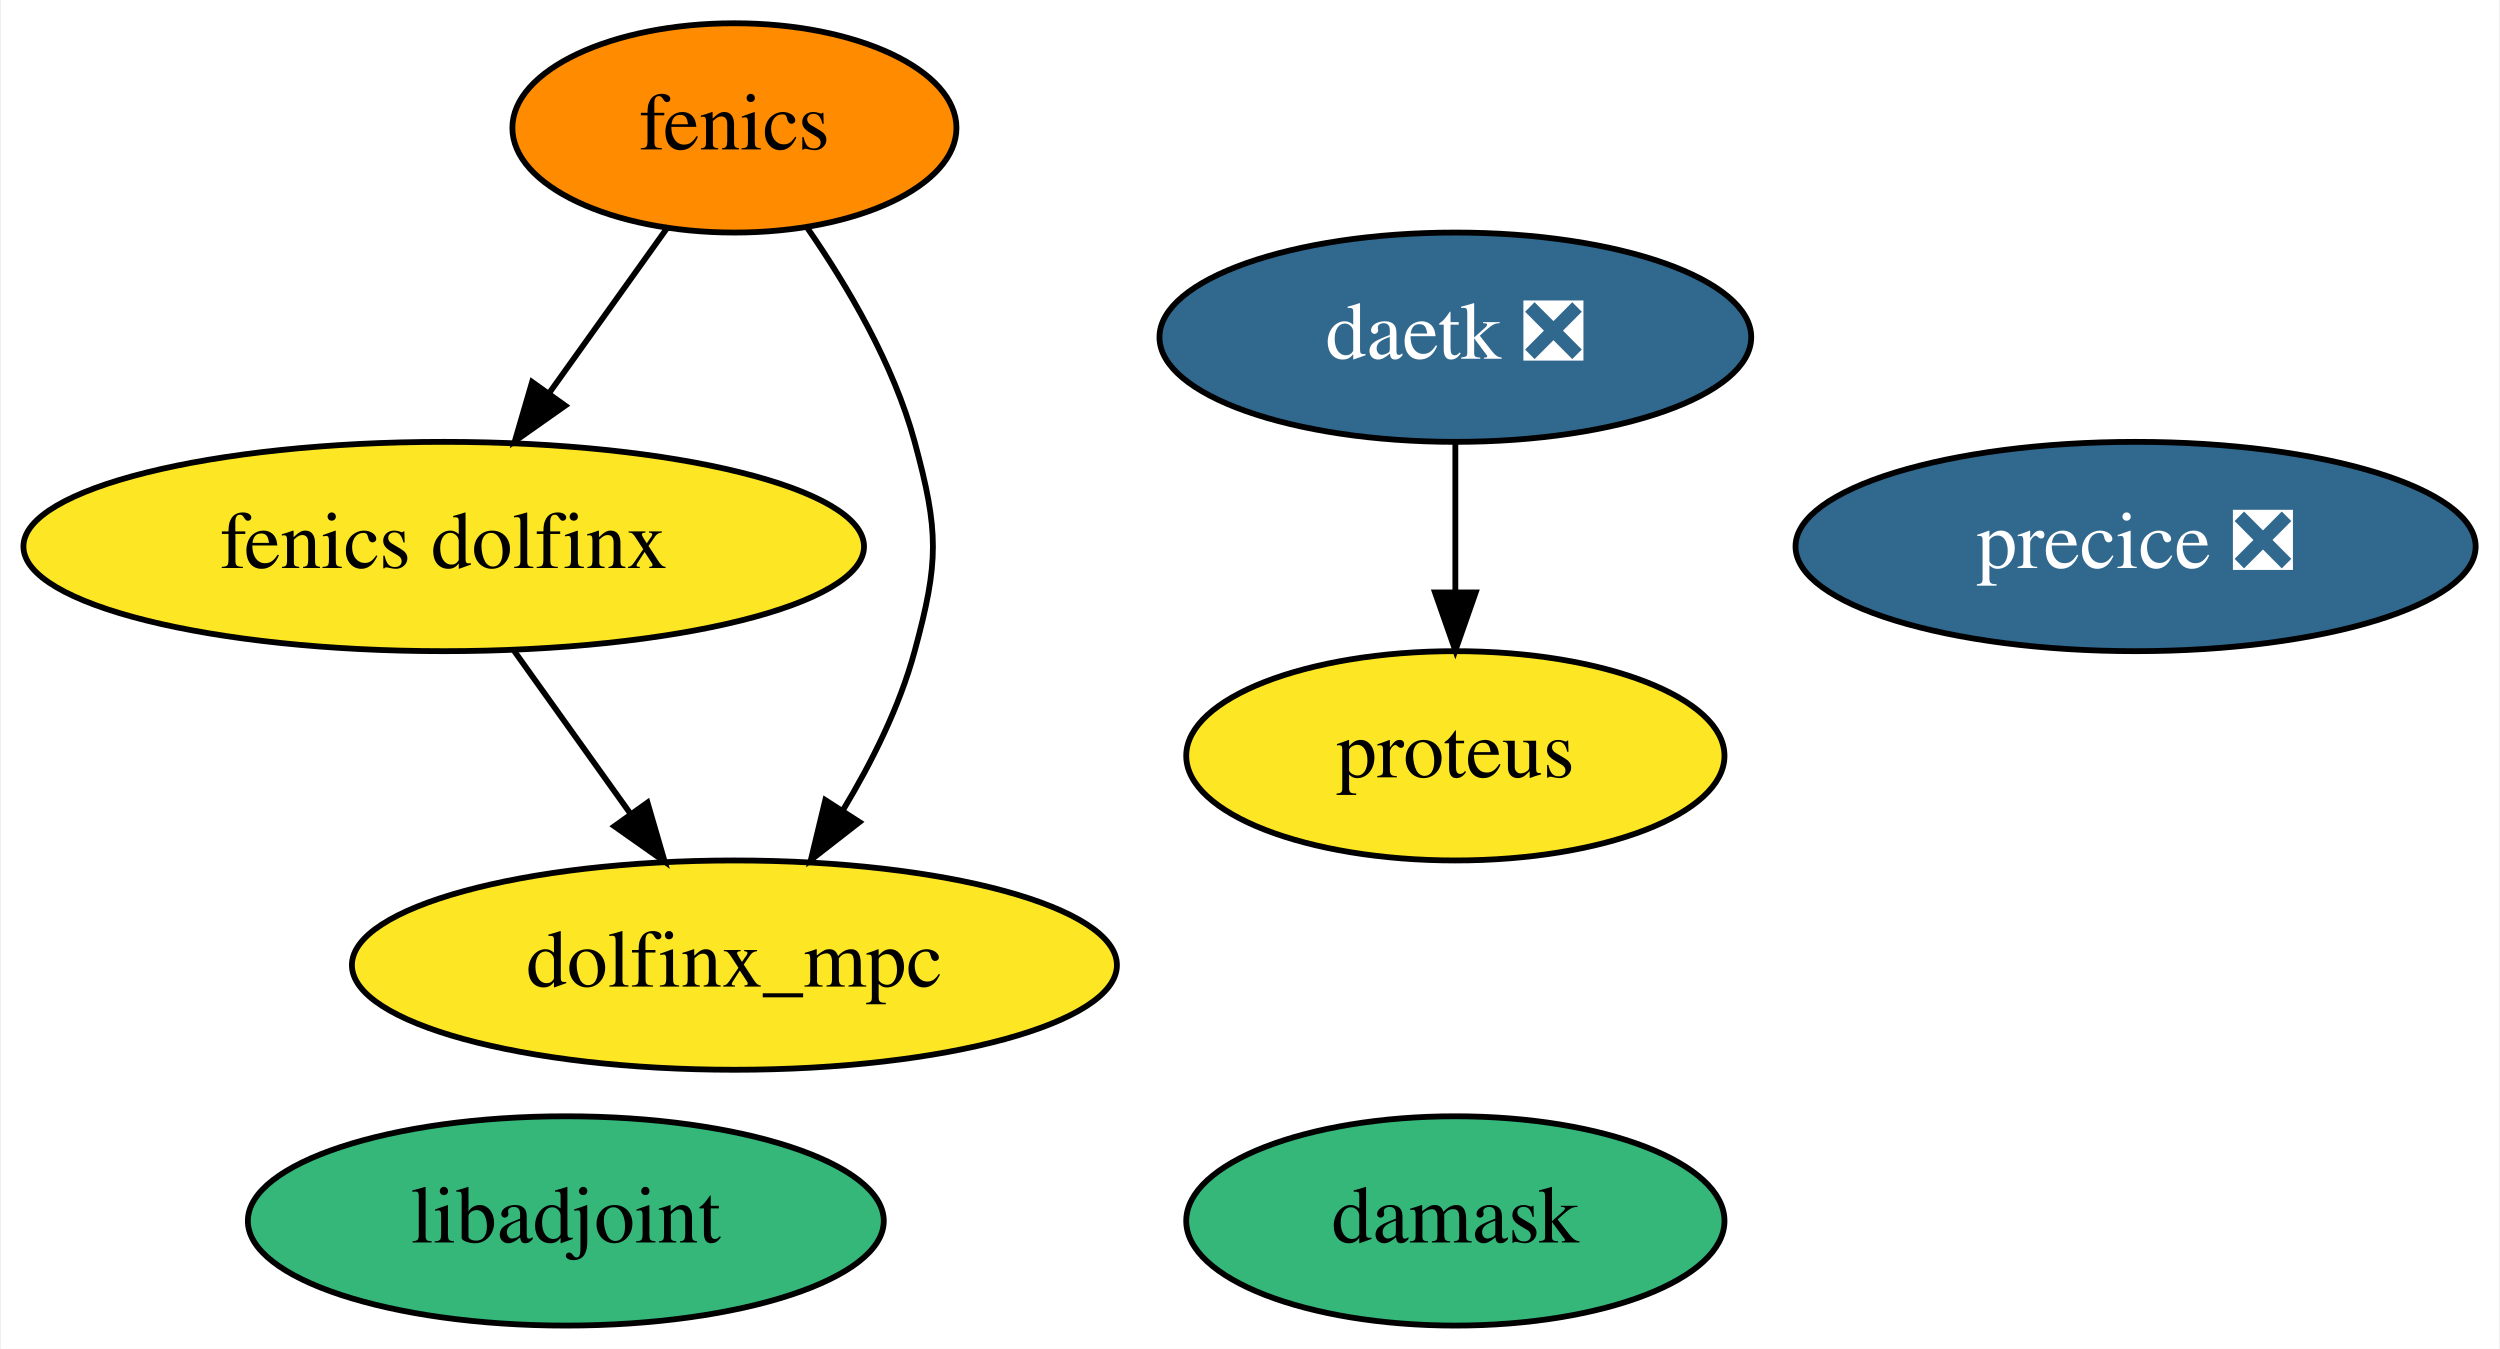
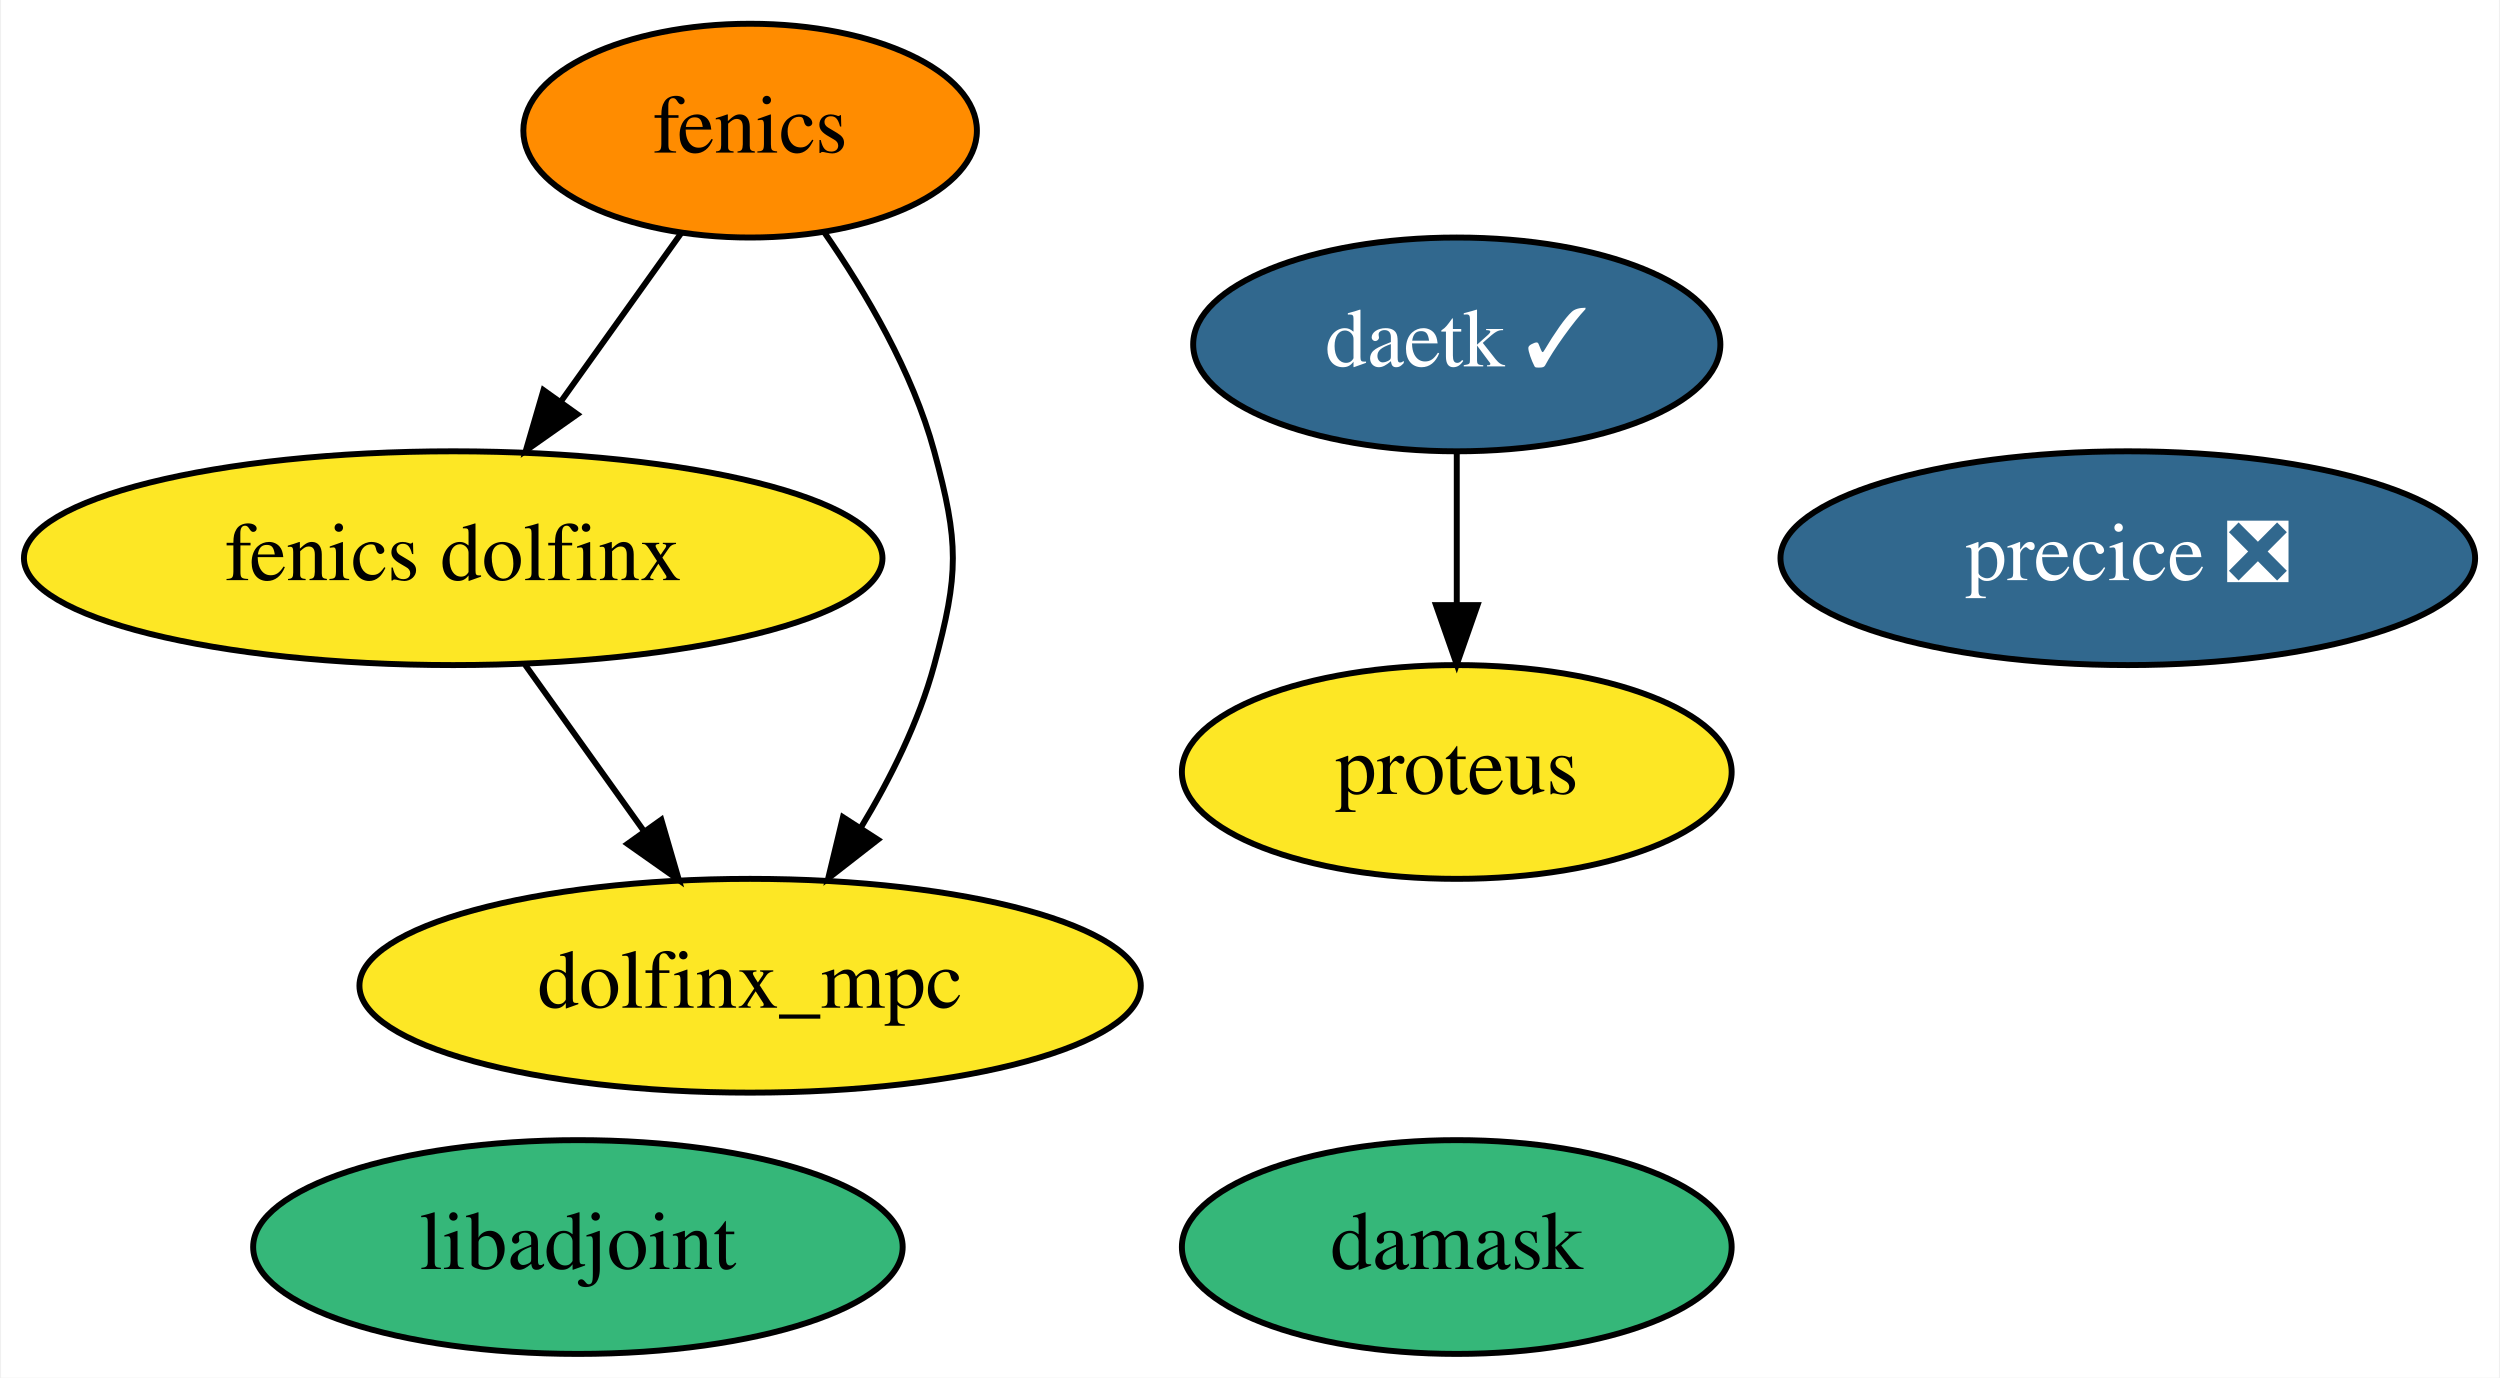
- <svg xmlns="http://www.w3.org/2000/svg" xmlns:xlink="http://www.w3.org/1999/xlink" width="430pt" height="232pt" viewBox="0.00 0.00 429.64 232.00">
+ <svg xmlns="http://www.w3.org/2000/svg" xmlns:xlink="http://www.w3.org/1999/xlink" width="421pt" height="232pt" viewBox="0.00 0.00 420.64 232.00">
  <g id="graph0" class="graph" transform="scale(1 1) rotate(0) translate(4 228)">
-     <polygon fill="white" stroke="transparent" points="-4,4 -4,-228 425.64,-228 425.64,4 -4,4" />
+     <polygon fill="white" stroke="transparent" points="-4,4 -4,-228 416.64,-228 416.64,4 -4,4" />
    <g id="node1" class="node">
      <g id="a_node1">
        <a xlink:href="https://github.com/conda-forge/fenics-feedstock" xlink:title="fenics">
          <ellipse fill="#ff8c00" stroke="black" cx="122.14" cy="-206" rx="38.19" ry="18" />
          <text text-anchor="middle" x="122.14" y="-202.3" font-family="Times,serif" font-size="14.00">fenics</text>
        </a>
      </g>
    </g>
    <g id="node7" class="node">
      <g id="a_node7">
        <a xlink:href="https://github.com/conda-forge/fenics-dolfinx-feedstock" xlink:title="fenics dolfinx">
          <ellipse fill="#fde725" stroke="black" cx="72.14" cy="-134" rx="72.29" ry="18" />
          <text text-anchor="middle" x="72.14" y="-130.3" font-family="Times,serif" font-size="14.00">fenics dolfinx</text>
        </a>
      </g>
    </g>
    <g id="edge1" class="edge">
      <path fill="none" stroke="black" d="M110.55,-188.76C104.54,-180.35 97.07,-169.89 90.31,-160.44" />
      <polygon fill="black" stroke="black" points="93.04,-158.23 84.37,-152.12 87.34,-162.3 93.04,-158.23" />
    </g>
    <g id="node8" class="node">
      <g id="a_node8">
        <a xlink:href="https://github.com/conda-forge/dolfinx_mpc-feedstock" xlink:title="dolfinx_mpc">
          <ellipse fill="#fde725" stroke="black" cx="122.14" cy="-62" rx="65.79" ry="18" />
          <text text-anchor="middle" x="122.14" y="-58.3" font-family="Times,serif" font-size="14.00">dolfinx_mpc</text>
        </a>
      </g>
    </g>
    <g id="edge2" class="edge">
      <path fill="none" stroke="black" d="M134.65,-188.84C141.58,-178.83 149.52,-165.38 153.14,-152 157.33,-136.56 157.33,-131.44 153.14,-116 150.56,-106.48 145.8,-96.92 140.77,-88.59" />
      <polygon fill="black" stroke="black" points="143.65,-86.6 135.29,-80.09 137.77,-90.39 143.65,-86.6" />
    </g>
    <g id="node2" class="node">
      <g id="a_node2">
        <a xlink:href="https://github.com/conda-forge/libadjoint-feedstock" xlink:title="libadjoint">
          <ellipse fill="#35b779" stroke="black" cx="93.14" cy="-18" rx="54.69" ry="18" />
          <text text-anchor="middle" x="93.14" y="-14.3" font-family="Times,serif" font-size="14.00">libadjoint</text>
        </a>
      </g>
    </g>
    <g id="node3" class="node">
      <g id="a_node3">
-         <a xlink:href="https://github.com/conda-forge/daetk-feedstock/pull/11" xlink:title="daetk ❎">
-           <ellipse fill="#31688e" stroke="black" cx="246.14" cy="-170" rx="50.89" ry="18" />
-           <text text-anchor="middle" x="246.14" y="-166.3" font-family="Times,serif" font-size="14.00" fill="white">daetk ❎</text>
+         <a xlink:href="https://github.com/conda-forge/daetk-feedstock/pull/11" xlink:title="daetk ✓">
+           <ellipse fill="#31688e" stroke="black" cx="241.14" cy="-170" rx="44.39" ry="18" />
+           <text text-anchor="middle" x="241.14" y="-166.3" font-family="Times,serif" font-size="14.00" fill="white">daetk ✓</text>
        </a>
      </g>
    </g>
    <g id="node4" class="node">
      <g id="a_node4">
        <a xlink:href="https://github.com/conda-forge/proteus-feedstock" xlink:title="proteus">
-           <ellipse fill="#fde725" stroke="black" cx="246.14" cy="-98" rx="46.29" ry="18" />
-           <text text-anchor="middle" x="246.14" y="-94.3" font-family="Times,serif" font-size="14.00">proteus</text>
+           <ellipse fill="#fde725" stroke="black" cx="241.14" cy="-98" rx="46.29" ry="18" />
+           <text text-anchor="middle" x="241.14" y="-94.3" font-family="Times,serif" font-size="14.00">proteus</text>
        </a>
      </g>
    </g>
    <g id="edge3" class="edge">
-       <path fill="none" stroke="black" d="M246.14,-151.7C246.14,-143.98 246.14,-134.71 246.14,-126.11" />
-       <polygon fill="black" stroke="black" points="249.64,-126.1 246.14,-116.1 242.64,-126.1 249.64,-126.1" />
+       <path fill="none" stroke="black" d="M241.14,-151.7C241.14,-143.98 241.14,-134.71 241.14,-126.11" />
+       <polygon fill="black" stroke="black" points="244.64,-126.1 241.14,-116.1 237.64,-126.1 244.64,-126.1" />
    </g>
    <g id="node5" class="node">
      <g id="a_node5">
        <a xlink:href="https://github.com/conda-forge/damask-feedstock" xlink:title="damask">
-           <ellipse fill="#35b779" stroke="black" cx="246.14" cy="-18" rx="46.29" ry="18" />
-           <text text-anchor="middle" x="246.14" y="-14.3" font-family="Times,serif" font-size="14.00">damask</text>
+           <ellipse fill="#35b779" stroke="black" cx="241.14" cy="-18" rx="46.29" ry="18" />
+           <text text-anchor="middle" x="241.14" y="-14.3" font-family="Times,serif" font-size="14.00">damask</text>
        </a>
      </g>
    </g>
    <g id="node6" class="node">
      <g id="a_node6">
        <a xlink:href="https://github.com/conda-forge/precice-feedstock/pull/20" xlink:title="precice ❎">
-           <ellipse fill="#31688e" stroke="black" cx="363.14" cy="-134" rx="58.49" ry="18" />
-           <text text-anchor="middle" x="363.14" y="-130.3" font-family="Times,serif" font-size="14.00" fill="white">precice ❎</text>
+           <ellipse fill="#31688e" stroke="black" cx="354.14" cy="-134" rx="58.49" ry="18" />
+           <text text-anchor="middle" x="354.14" y="-130.3" font-family="Times,serif" font-size="14.00" fill="white">precice ❎</text>
        </a>
      </g>
    </g>
    <g id="edge4" class="edge">
      <path fill="none" stroke="black" d="M84.25,-116.05C90.27,-107.63 97.66,-97.28 104.31,-87.97" />
      <polygon fill="black" stroke="black" points="107.19,-89.96 110.15,-79.79 101.49,-85.89 107.19,-89.96" />
    </g>
  </g>
</svg>
